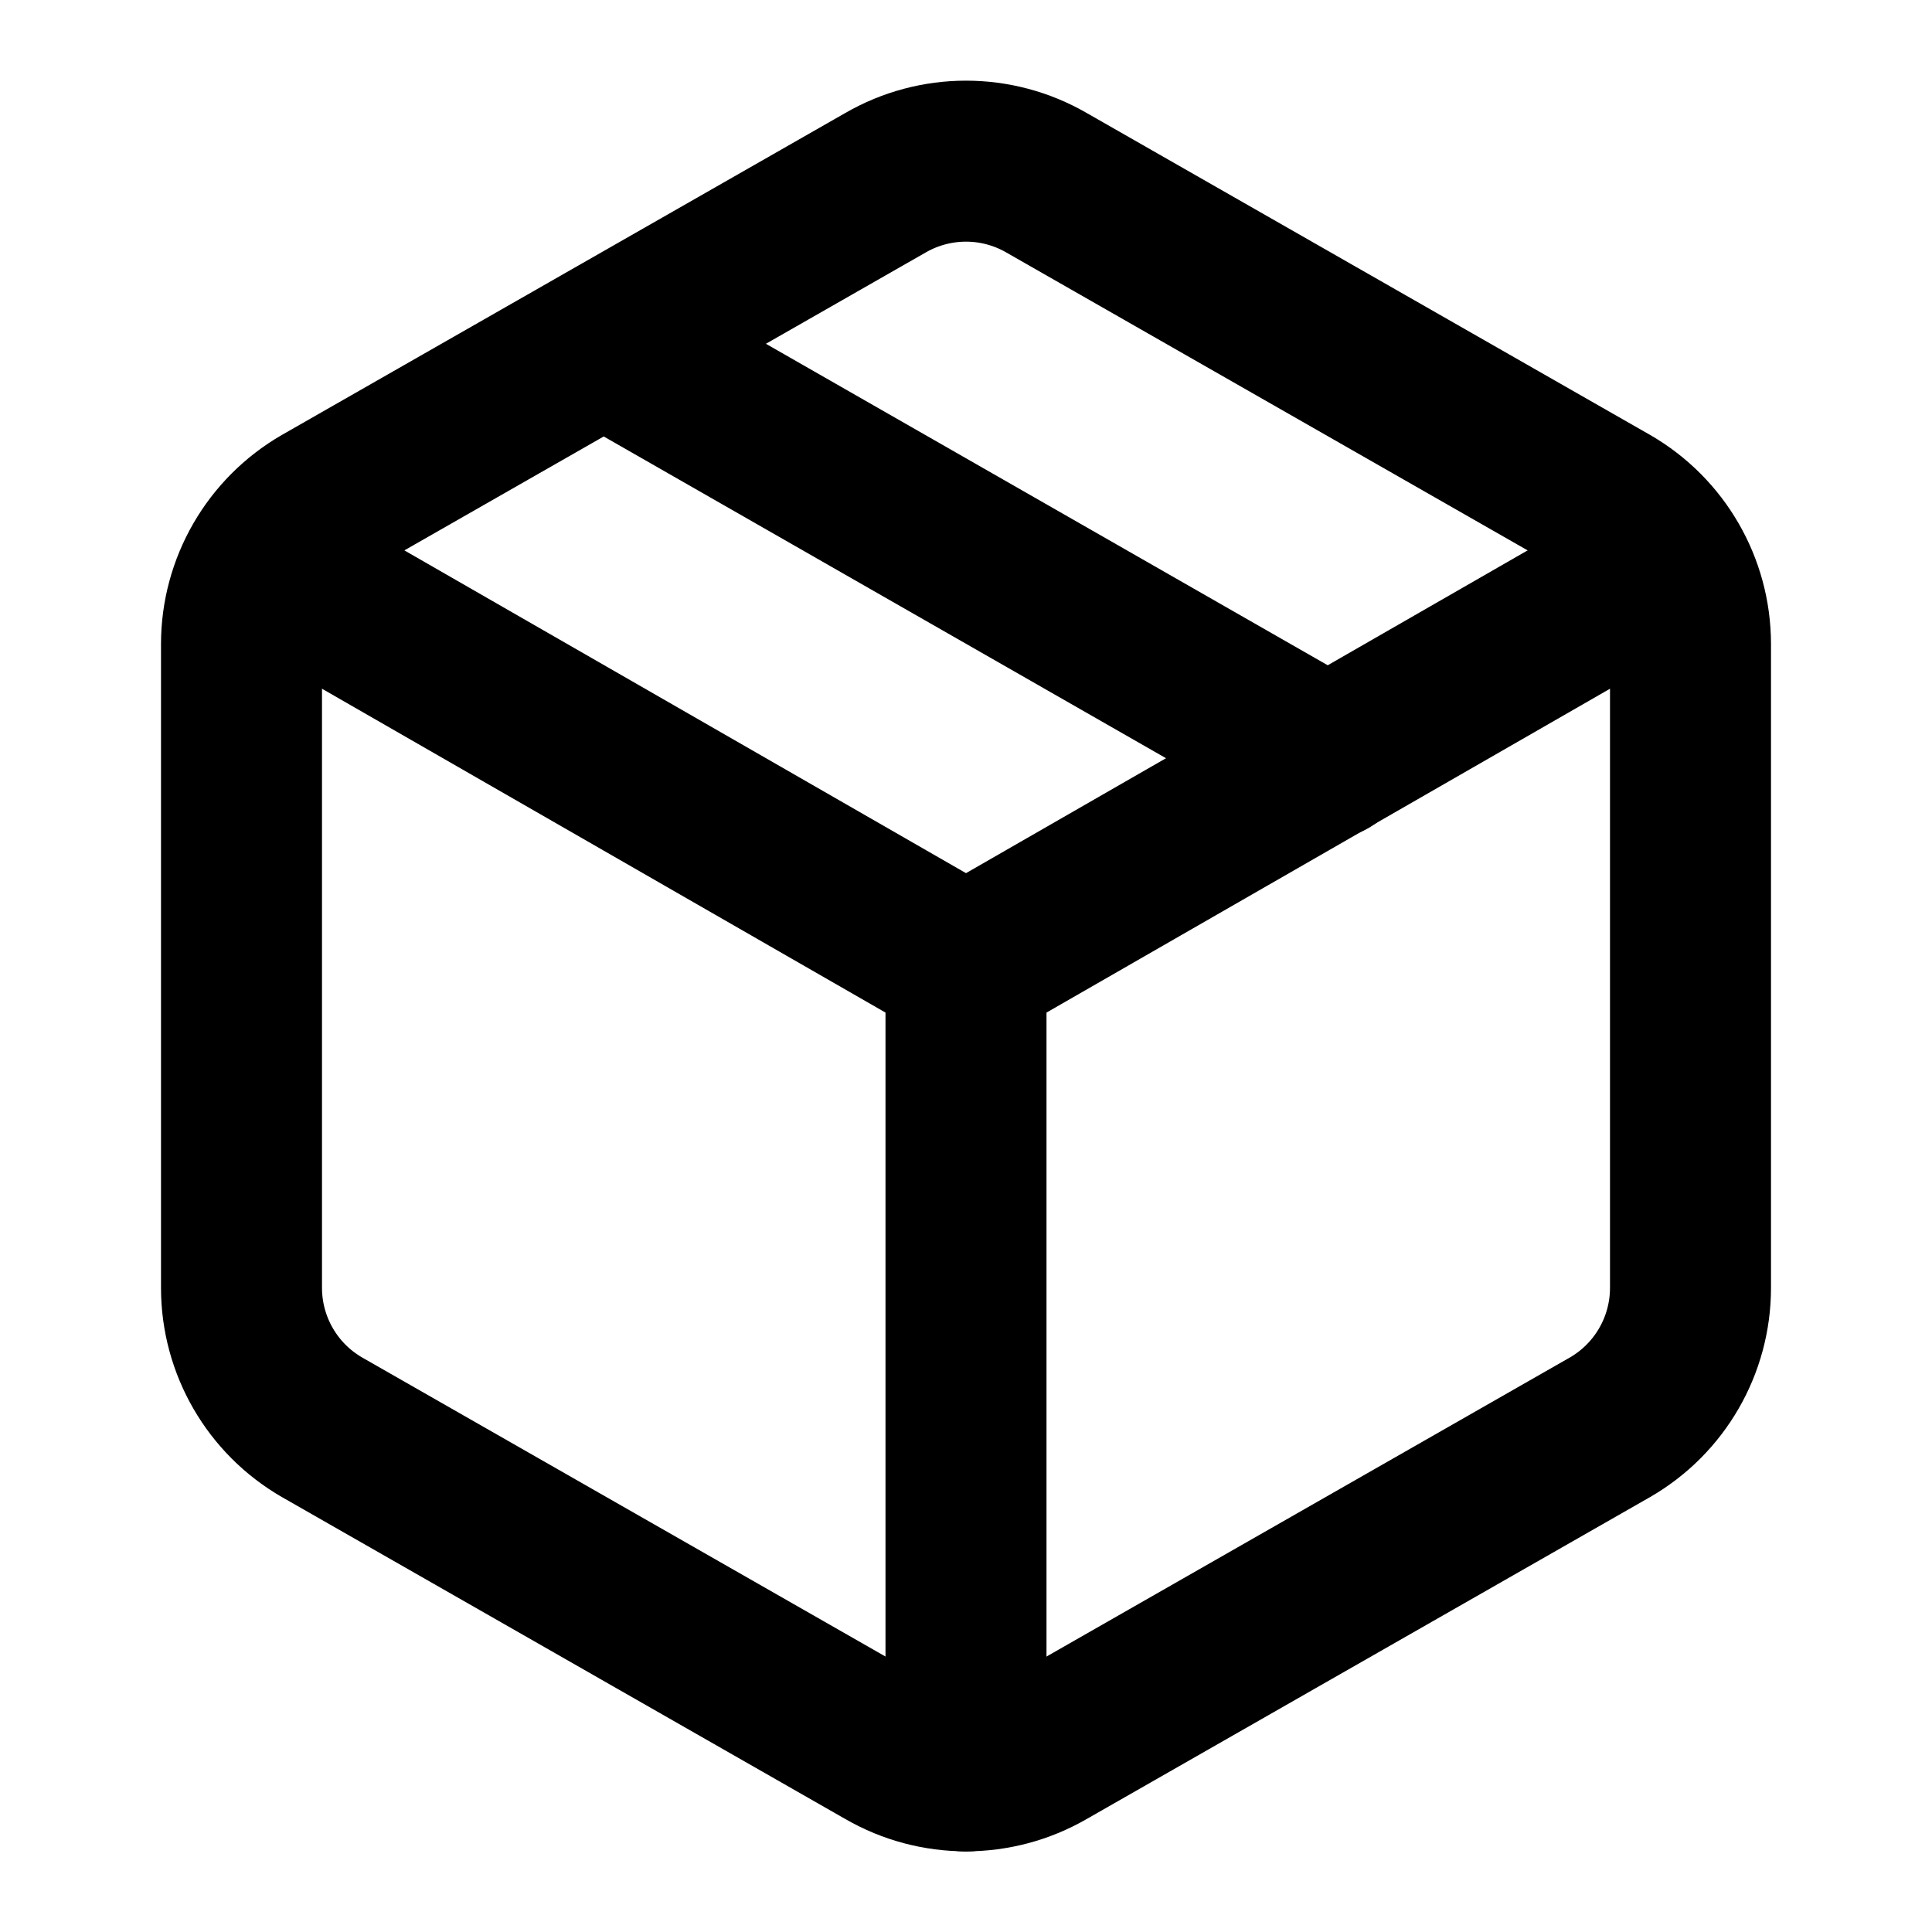
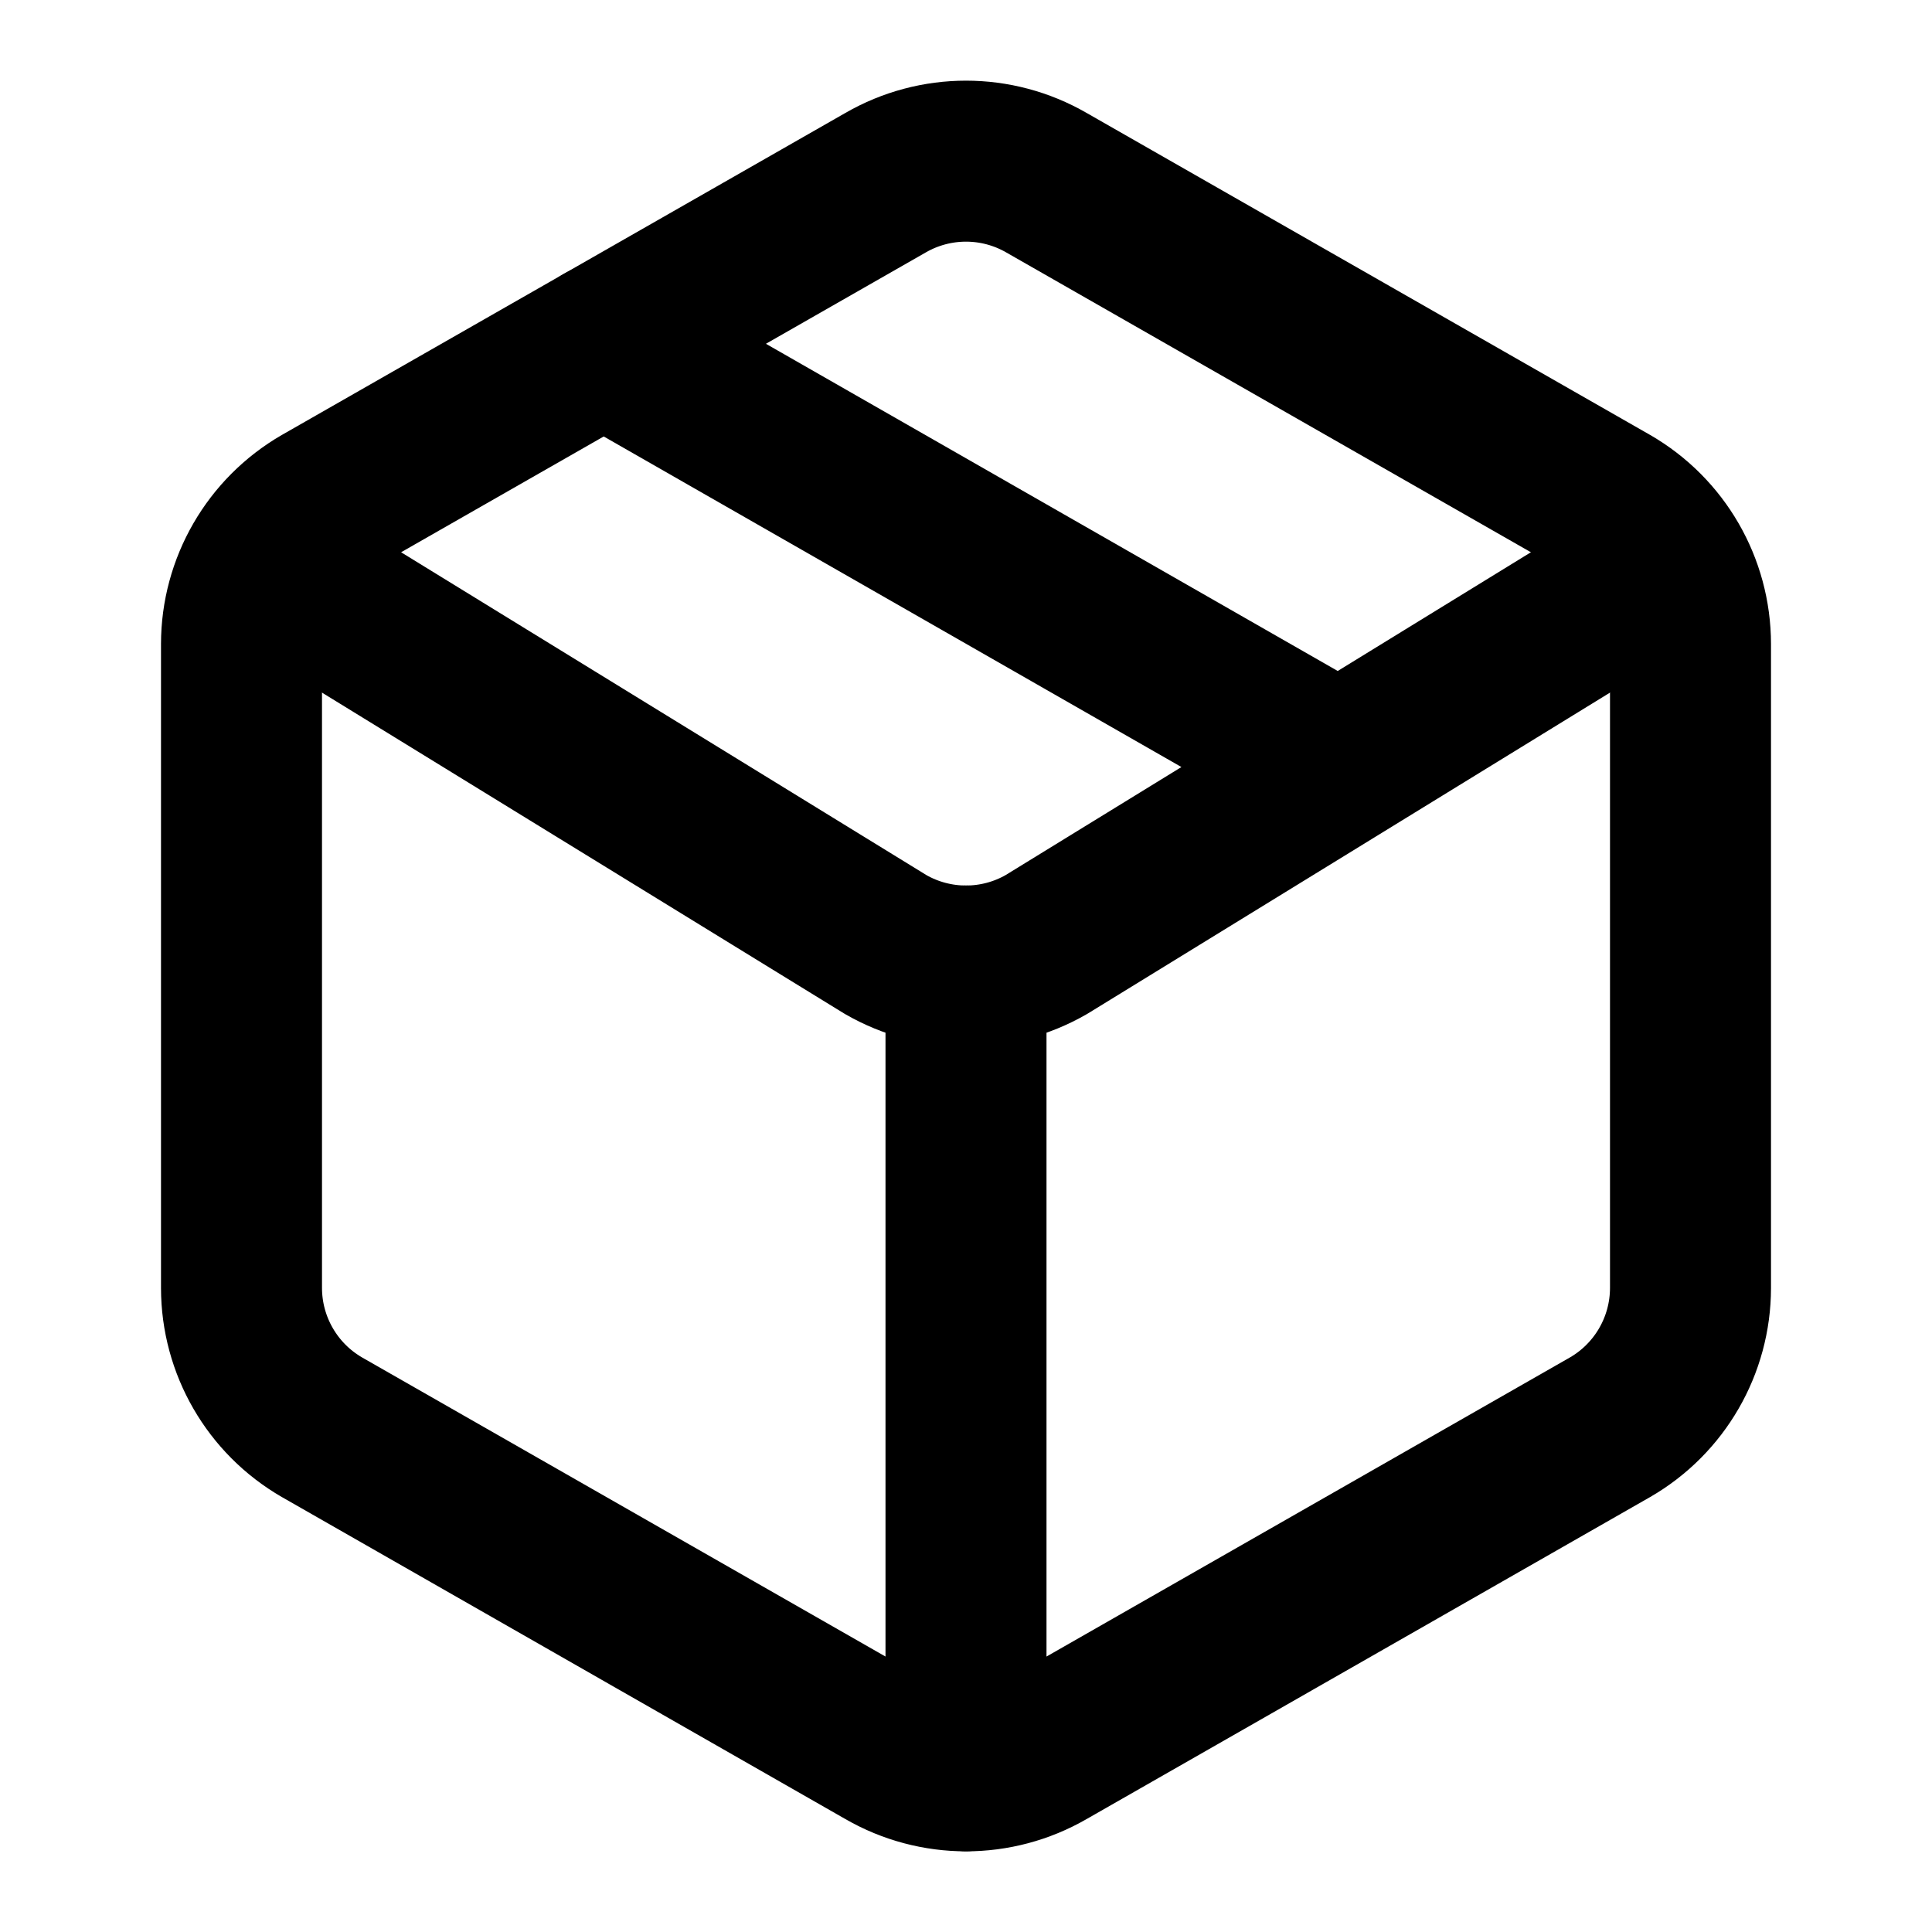
<svg xmlns="http://www.w3.org/2000/svg" width="24" height="24" fill="none" stroke="currentColor" stroke-linecap="round" stroke-linejoin="round" stroke-width="2" viewBox="0 0 24 24">
-   <path d="m7.5 4.27 9 5.15M21 8a2 2 0 0 0-1-1.73l-7-4a2 2 0 0 0-2 0l-7 4A2 2 0 0 0 3 8v8a2 2 0 0 0 1 1.73l7 4a2 2 0 0 0 2 0l7-4A2 2 0 0 0 21 16Z" />
-   <path d="m3.3 7 8.7 5 8.7-5M12 22V12" />
+   <path d="M11 21.73a2 2 0 0 0 2 0l7-4A2 2 0 0 0 21 16V8a2 2 0 0 0-1-1.73l-7-4a2 2 0 0 0-2 0l-7 4A2 2 0 0 0 3 8v8a2 2 0 0 0 1 1.73zM12 22V12" />
+   <path d="m3.3 7 7.703 4.734a2 2 0 0 0 1.994 0L20.7 7M7.5 4.27l9 5.15" />
</svg>
